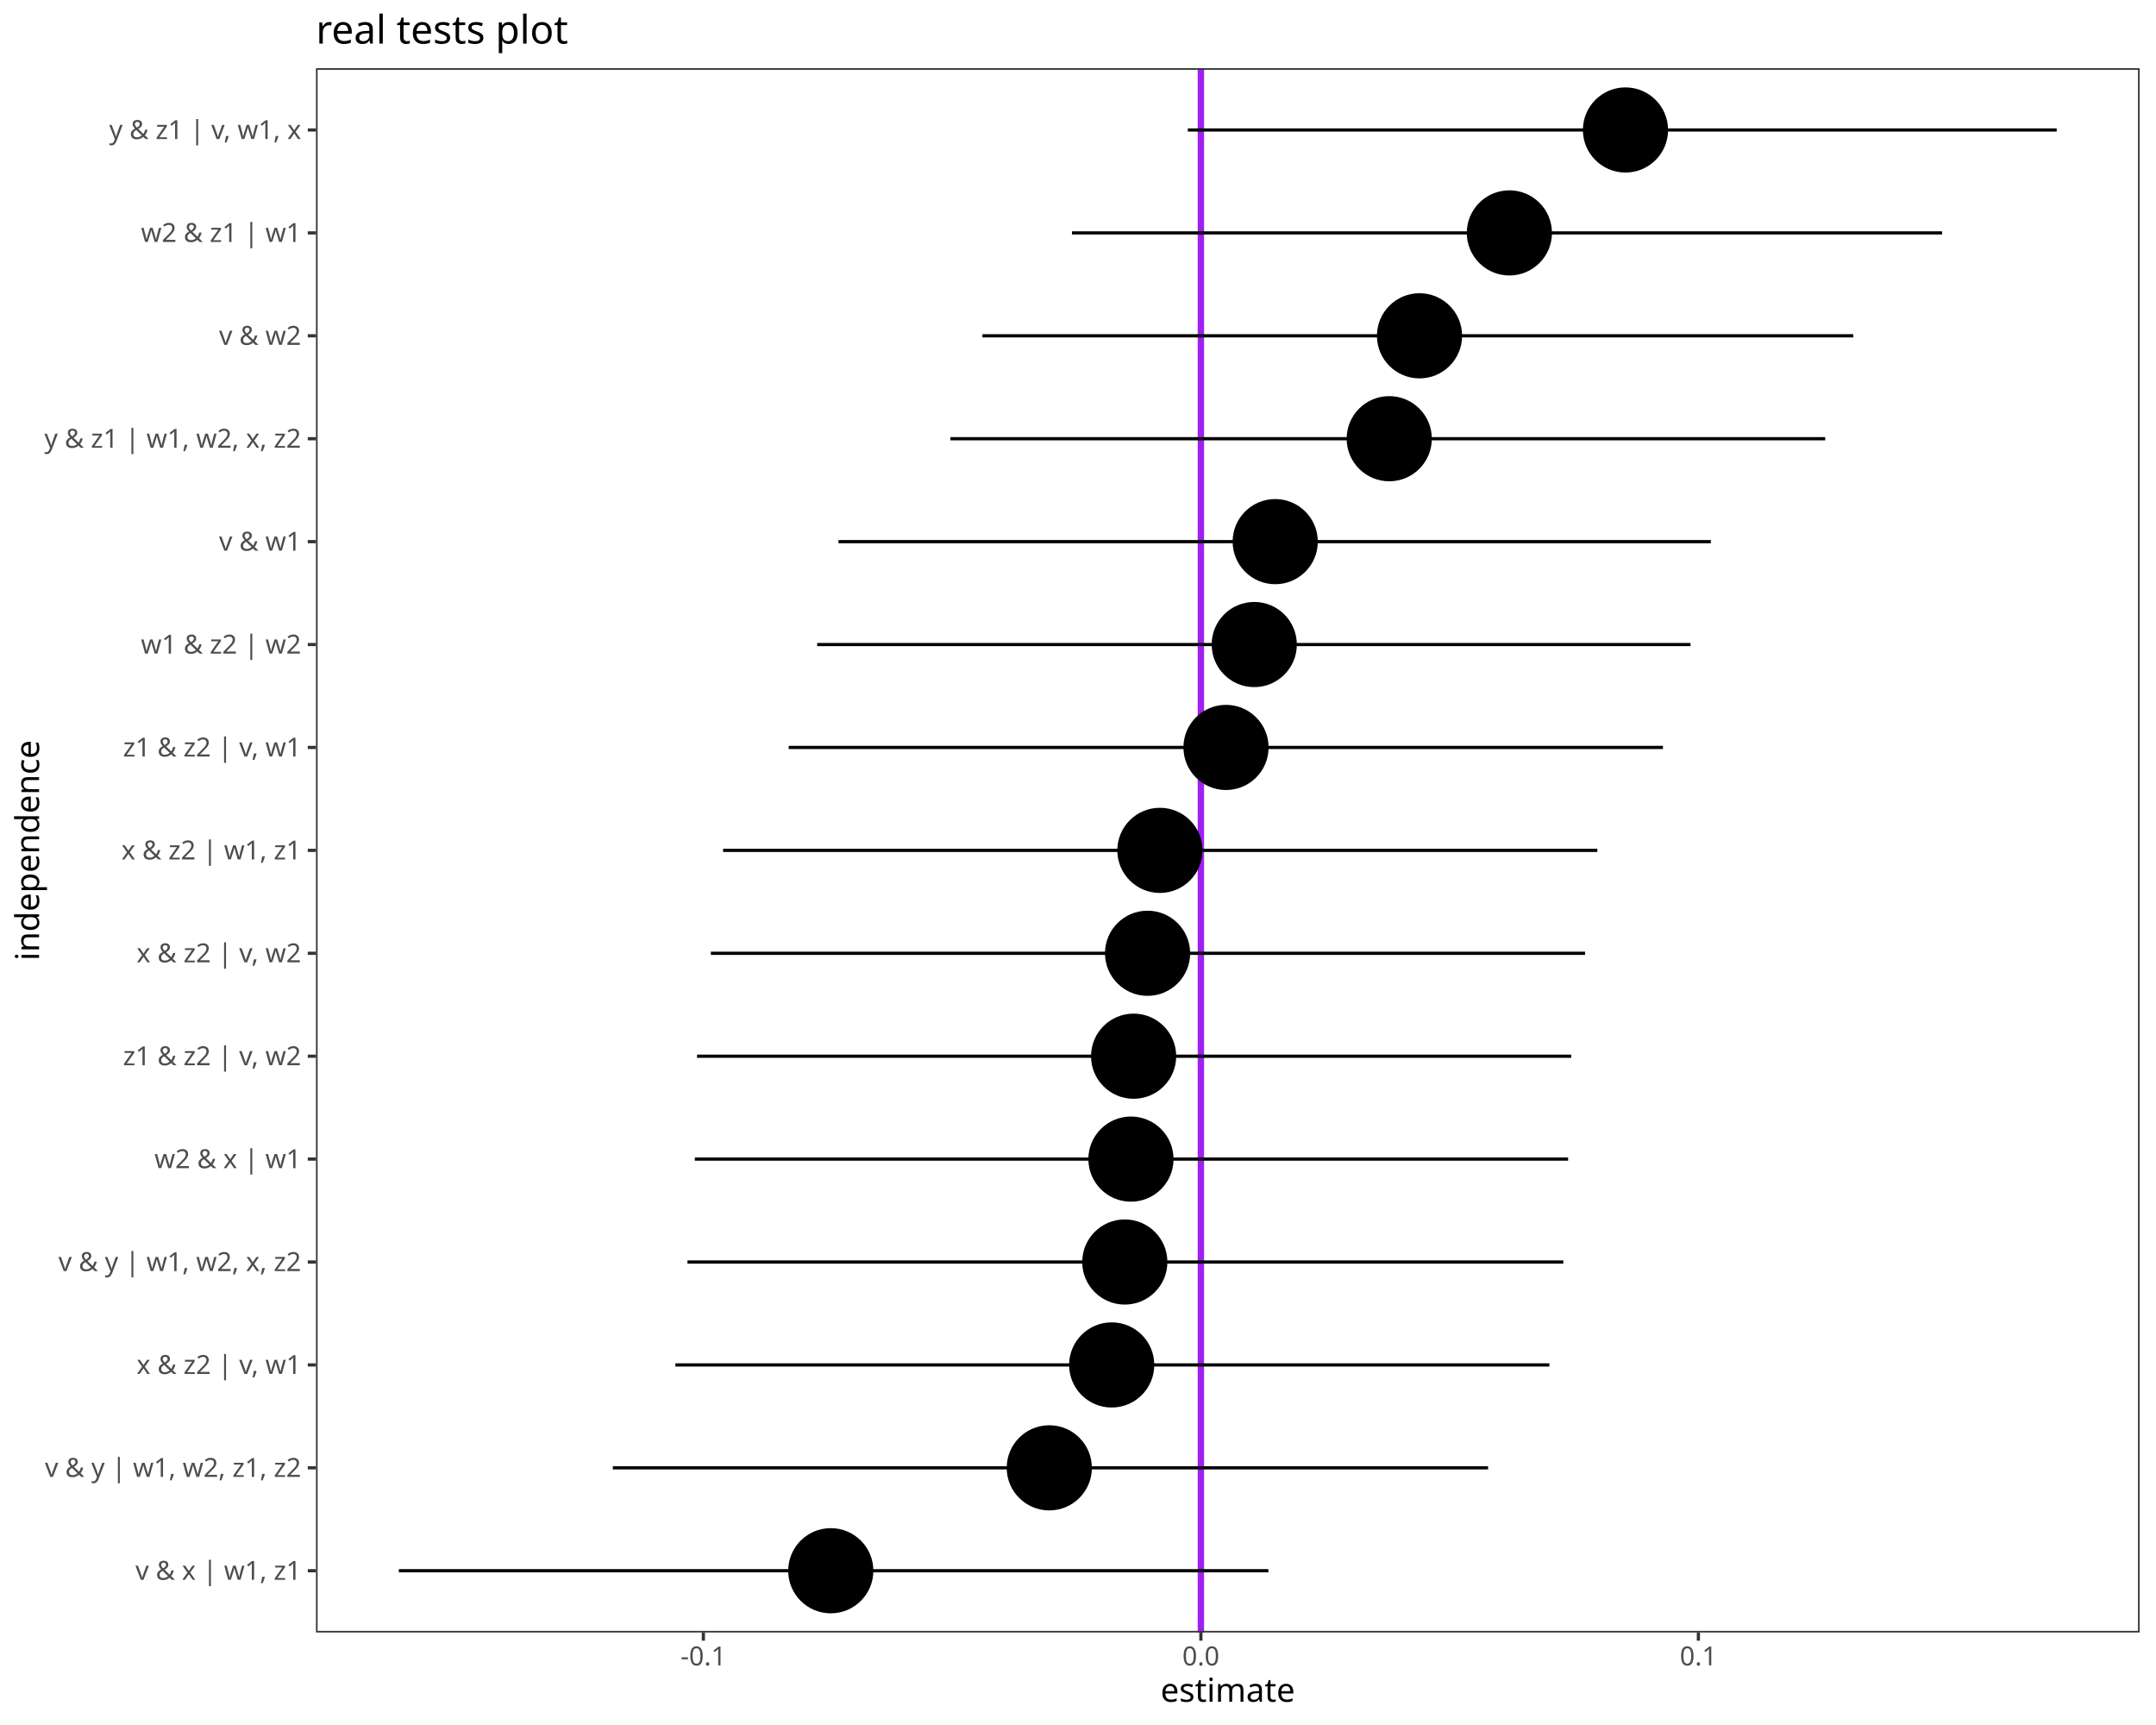
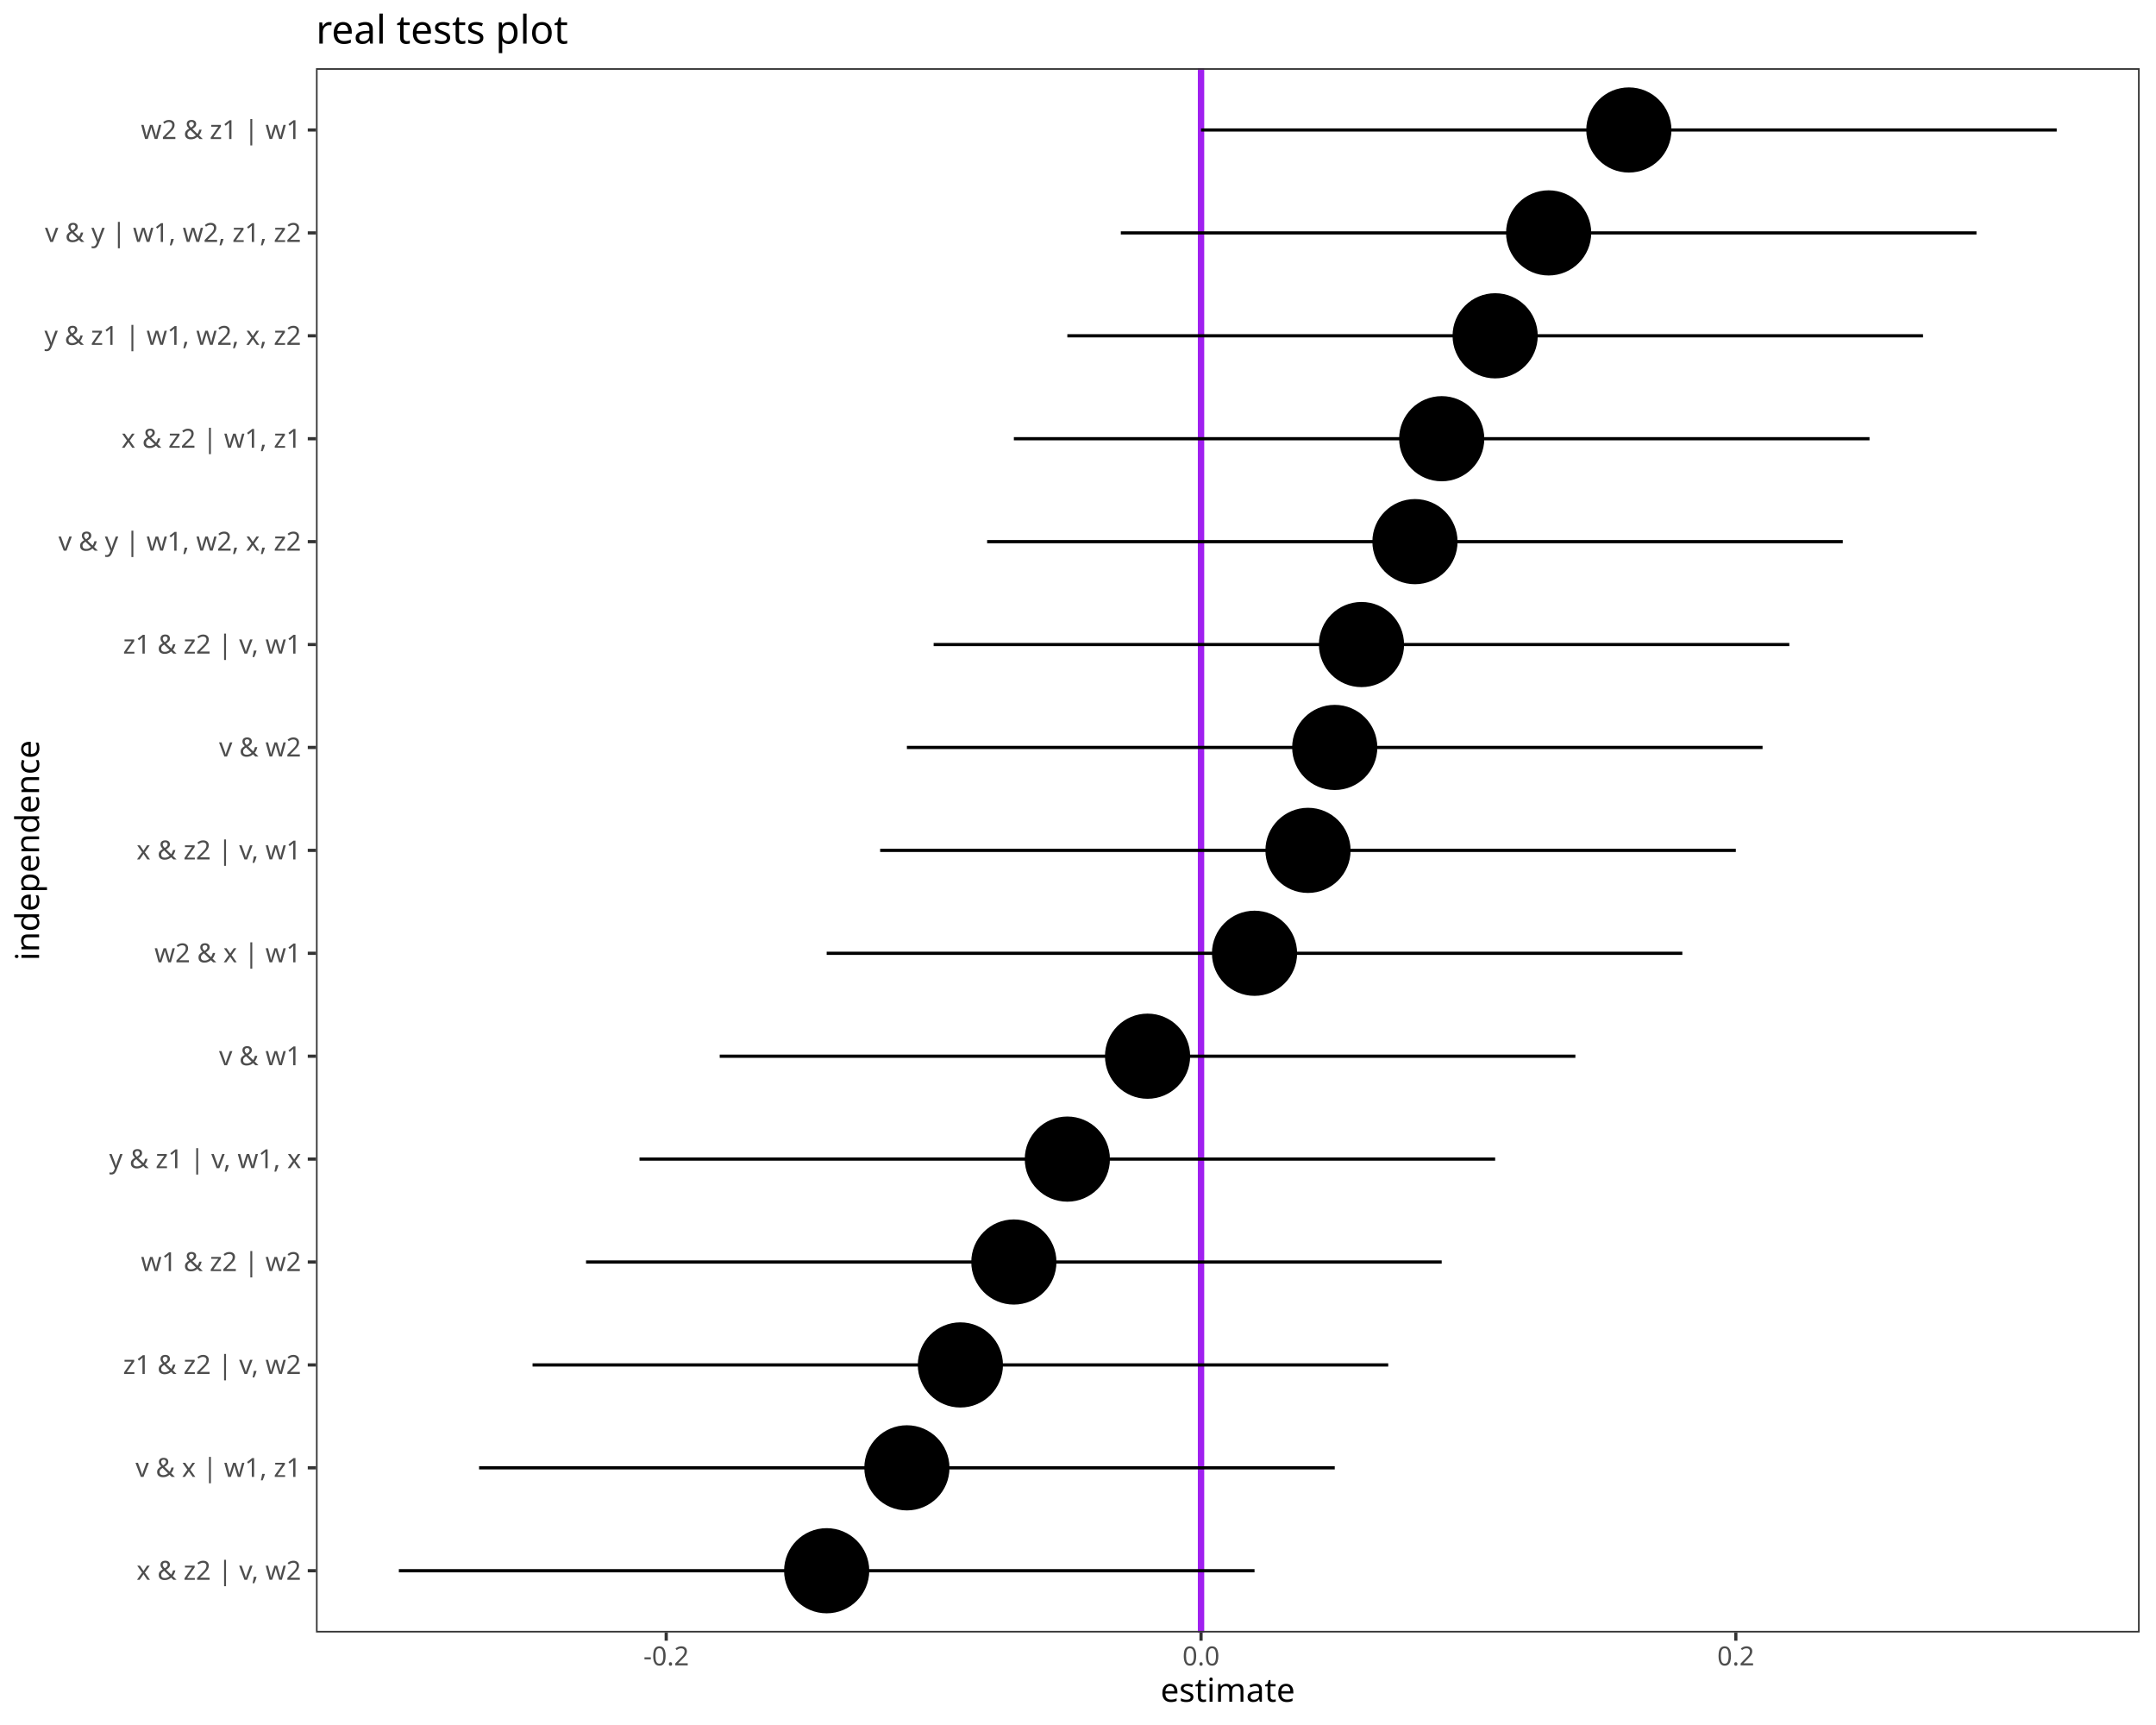
<svg xmlns="http://www.w3.org/2000/svg" class="svglite" data-engine-version="2.0" width="720.00pt" height="576.00pt" viewBox="0 0 720.00 576.00">
  <defs>
    <style type="text/css">
    .svglite line, .svglite polyline, .svglite polygon, .svglite path, .svglite rect, .svglite circle {
      fill: none;
      stroke: #000000;
      stroke-linecap: round;
      stroke-linejoin: round;
      stroke-miterlimit: 10.00;
    }
  </style>
  </defs>
  <rect width="100%" height="100%" style="stroke: none; fill: #FFFFFF;" />
  <defs>
    <clipPath id="cpMC4wMHw3MjAuMDB8MC4wMHw1NzYuMDA=">
      <rect x="0.00" y="0.00" width="720.00" height="576.00" />
    </clipPath>
  </defs>
  <g clip-path="url(#cpMC4wMHw3MjAuMDB8MC4wMHw1NzYuMDA=)">
    <rect x="0.00" y="0.00" width="720.00" height="576.00" style="stroke-width: 1.07; stroke: #FFFFFF; fill: #FFFFFF;" />
  </g>
  <defs>
    <clipPath id="cpMTA1LjUyfDcxNC41MnwyMi43OHw1NDUuMTE=">
      <rect x="105.52" y="22.78" width="609.01" height="522.33" />
    </clipPath>
  </defs>
  <g clip-path="url(#cpMTA1LjUyfDcxNC41MnwyMi43OHw1NDUuMTE=)">
    <rect x="105.52" y="22.78" width="609.01" height="522.33" style="stroke-width: 1.07; stroke: none; fill: #FFFFFF;" />
-     <line x1="401.04" y1="545.11" x2="401.04" y2="22.78" style="stroke-width: 2.13; stroke: #A020F0; stroke-linecap: butt;" />
-     <line x1="133.20" y1="524.49" x2="423.58" y2="524.49" style="stroke-width: 1.07; stroke-linecap: butt;" />
-     <line x1="204.65" y1="490.13" x2="496.95" y2="490.13" style="stroke-width: 1.07; stroke-linecap: butt;" />
-     <line x1="225.54" y1="455.77" x2="517.42" y2="455.77" style="stroke-width: 1.07; stroke-linecap: butt;" />
-     <line x1="229.58" y1="421.40" x2="522.08" y2="421.40" style="stroke-width: 1.07; stroke-linecap: butt;" />
-     <line x1="232.05" y1="387.04" x2="523.67" y2="387.04" style="stroke-width: 1.07; stroke-linecap: butt;" />
-     <line x1="232.78" y1="352.68" x2="524.70" y2="352.68" style="stroke-width: 1.07; stroke-linecap: butt;" />
-     <line x1="237.40" y1="318.31" x2="529.34" y2="318.31" style="stroke-width: 1.07; stroke-linecap: butt;" />
-     <line x1="241.48" y1="283.95" x2="533.43" y2="283.95" style="stroke-width: 1.07; stroke-linecap: butt;" />
-     <line x1="263.38" y1="249.58" x2="555.35" y2="249.58" style="stroke-width: 1.07; stroke-linecap: butt;" />
-     <line x1="272.90" y1="215.22" x2="564.55" y2="215.22" style="stroke-width: 1.07; stroke-linecap: butt;" />
-     <line x1="280.01" y1="180.86" x2="571.33" y2="180.86" style="stroke-width: 1.07; stroke-linecap: butt;" />
-     <line x1="317.39" y1="146.49" x2="609.53" y2="146.49" style="stroke-width: 1.07; stroke-linecap: butt;" />
-     <line x1="328.07" y1="112.13" x2="618.90" y2="112.13" style="stroke-width: 1.07; stroke-linecap: butt;" />
-     <line x1="357.99" y1="77.77" x2="648.56" y2="77.77" style="stroke-width: 1.07; stroke-linecap: butt;" />
-     <line x1="396.67" y1="43.40" x2="686.84" y2="43.40" style="stroke-width: 1.07; stroke-linecap: butt;" />
-     <circle cx="277.44" cy="524.49" r="13.51" style="stroke-width: 1.42; fill: #000000;" />
-     <circle cx="350.41" cy="490.13" r="13.51" style="stroke-width: 1.42; fill: #000000;" />
-     <circle cx="371.25" cy="455.77" r="13.51" style="stroke-width: 1.42; fill: #000000;" />
-     <circle cx="375.63" cy="421.40" r="13.51" style="stroke-width: 1.42; fill: #000000;" />
-     <circle cx="377.68" cy="387.04" r="13.51" style="stroke-width: 1.42; fill: #000000;" />
-     <circle cx="378.57" cy="352.68" r="13.51" style="stroke-width: 1.42; fill: #000000;" />
-     <circle cx="383.23" cy="318.31" r="13.51" style="stroke-width: 1.42; fill: #000000;" />
-     <circle cx="387.35" cy="283.95" r="13.51" style="stroke-width: 1.42; fill: #000000;" />
-     <circle cx="409.43" cy="249.58" r="13.51" style="stroke-width: 1.42; fill: #000000;" />
-     <circle cx="418.86" cy="215.22" r="13.51" style="stroke-width: 1.42; fill: #000000;" />
-     <circle cx="425.86" cy="180.86" r="13.51" style="stroke-width: 1.42; fill: #000000;" />
-     <circle cx="463.94" cy="146.49" r="13.51" style="stroke-width: 1.42; fill: #000000;" />
-     <circle cx="474.05" cy="112.13" r="13.51" style="stroke-width: 1.42; fill: #000000;" />
-     <circle cx="504.06" cy="77.77" r="13.51" style="stroke-width: 1.42; fill: #000000;" />
-     <circle cx="542.83" cy="43.40" r="13.51" style="stroke-width: 1.42; fill: #000000;" />
+     <line x1="401.09" y1="545.11" x2="401.09" y2="22.78" style="stroke-width: 2.13; stroke: #A020F0; stroke-linecap: butt;" />
+     <line x1="133.20" y1="524.49" x2="418.95" y2="524.49" style="stroke-width: 1.07; stroke-linecap: butt;" />
+     <line x1="159.99" y1="490.13" x2="445.74" y2="490.13" style="stroke-width: 1.07; stroke-linecap: butt;" />
+     <line x1="177.85" y1="455.77" x2="463.60" y2="455.77" style="stroke-width: 1.07; stroke-linecap: butt;" />
+     <line x1="195.71" y1="421.40" x2="481.46" y2="421.40" style="stroke-width: 1.07; stroke-linecap: butt;" />
+     <line x1="213.56" y1="387.04" x2="499.31" y2="387.04" style="stroke-width: 1.07; stroke-linecap: butt;" />
+     <line x1="240.35" y1="352.68" x2="526.10" y2="352.68" style="stroke-width: 1.07; stroke-linecap: butt;" />
+     <line x1="276.07" y1="318.31" x2="561.82" y2="318.31" style="stroke-width: 1.07; stroke-linecap: butt;" />
+     <line x1="293.93" y1="283.95" x2="579.68" y2="283.95" style="stroke-width: 1.07; stroke-linecap: butt;" />
+     <line x1="302.86" y1="249.58" x2="588.61" y2="249.58" style="stroke-width: 1.07; stroke-linecap: butt;" />
+     <line x1="311.79" y1="215.22" x2="597.54" y2="215.22" style="stroke-width: 1.07; stroke-linecap: butt;" />
+     <line x1="329.65" y1="180.86" x2="615.40" y2="180.86" style="stroke-width: 1.07; stroke-linecap: butt;" />
+     <line x1="338.58" y1="146.49" x2="624.33" y2="146.49" style="stroke-width: 1.07; stroke-linecap: butt;" />
+     <line x1="356.44" y1="112.13" x2="642.19" y2="112.13" style="stroke-width: 1.07; stroke-linecap: butt;" />
+     <line x1="374.30" y1="77.77" x2="660.05" y2="77.77" style="stroke-width: 1.07; stroke-linecap: butt;" />
+     <line x1="401.09" y1="43.40" x2="686.84" y2="43.40" style="stroke-width: 1.07; stroke-linecap: butt;" />
+     <circle cx="276.07" cy="524.49" r="13.51" style="stroke-width: 1.42; fill: #000000;" />
+     <circle cx="302.86" cy="490.13" r="13.51" style="stroke-width: 1.42; fill: #000000;" />
+     <circle cx="320.72" cy="455.77" r="13.51" style="stroke-width: 1.42; fill: #000000;" />
+     <circle cx="338.58" cy="421.40" r="13.51" style="stroke-width: 1.42; fill: #000000;" />
+     <circle cx="356.44" cy="387.04" r="13.51" style="stroke-width: 1.42; fill: #000000;" />
+     <circle cx="383.23" cy="352.68" r="13.51" style="stroke-width: 1.42; fill: #000000;" />
+     <circle cx="418.95" cy="318.31" r="13.51" style="stroke-width: 1.42; fill: #000000;" />
+     <circle cx="436.81" cy="283.95" r="13.51" style="stroke-width: 1.42; fill: #000000;" />
+     <circle cx="445.74" cy="249.58" r="13.51" style="stroke-width: 1.42; fill: #000000;" />
+     <circle cx="454.67" cy="215.22" r="13.51" style="stroke-width: 1.42; fill: #000000;" />
+     <circle cx="472.53" cy="180.86" r="13.51" style="stroke-width: 1.42; fill: #000000;" />
+     <circle cx="481.46" cy="146.49" r="13.51" style="stroke-width: 1.42; fill: #000000;" />
+     <circle cx="499.31" cy="112.13" r="13.51" style="stroke-width: 1.42; fill: #000000;" />
+     <circle cx="517.17" cy="77.77" r="13.51" style="stroke-width: 1.42; fill: #000000;" />
+     <circle cx="543.96" cy="43.40" r="13.51" style="stroke-width: 1.42; fill: #000000;" />
    <rect x="105.52" y="22.78" width="609.01" height="522.33" style="stroke-width: 1.07; stroke: #333333;" />
  </g>
  <g clip-path="url(#cpMC4wMHw3MjAuMDB8MC4wMHw1NzYuMDA=)">
-     <text x="100.58" y="527.52" text-anchor="end" style="font-size: 8.80px; fill: #4D4D4D; font-family: sans;" textLength="52.18px" lengthAdjust="spacingAndGlyphs">v &amp; x | w1, z1</text>
-     <text x="100.58" y="493.16" text-anchor="end" style="font-size: 8.80px; fill: #4D4D4D; font-family: sans;" textLength="82.51px" lengthAdjust="spacingAndGlyphs">v &amp; y | w1, w2, z1, z2</text>
-     <text x="100.58" y="458.79" text-anchor="end" style="font-size: 8.80px; fill: #4D4D4D; font-family: sans;" textLength="52.18px" lengthAdjust="spacingAndGlyphs">x &amp; z2 | v, w1</text>
-     <text x="100.58" y="424.43" text-anchor="end" style="font-size: 8.80px; fill: #4D4D4D; font-family: sans;" textLength="77.62px" lengthAdjust="spacingAndGlyphs">v &amp; y | w1, w2, x, z2</text>
-     <text x="100.58" y="390.07" text-anchor="end" style="font-size: 8.80px; fill: #4D4D4D; font-family: sans;" textLength="44.84px" lengthAdjust="spacingAndGlyphs">w2 &amp; x | w1</text>
-     <text x="100.58" y="355.70" text-anchor="end" style="font-size: 8.80px; fill: #4D4D4D; font-family: sans;" textLength="57.08px" lengthAdjust="spacingAndGlyphs">z1 &amp; z2 | v, w2</text>
-     <text x="100.58" y="321.34" text-anchor="end" style="font-size: 8.80px; fill: #4D4D4D; font-family: sans;" textLength="52.18px" lengthAdjust="spacingAndGlyphs">x &amp; z2 | v, w2</text>
-     <text x="100.58" y="286.98" text-anchor="end" style="font-size: 8.80px; fill: #4D4D4D; font-family: sans;" textLength="57.08px" lengthAdjust="spacingAndGlyphs">x &amp; z2 | w1, z1</text>
-     <text x="100.58" y="252.61" text-anchor="end" style="font-size: 8.80px; fill: #4D4D4D; font-family: sans;" textLength="57.08px" lengthAdjust="spacingAndGlyphs">z1 &amp; z2 | v, w1</text>
-     <text x="100.58" y="218.25" text-anchor="end" style="font-size: 8.80px; fill: #4D4D4D; font-family: sans;" textLength="49.74px" lengthAdjust="spacingAndGlyphs">w1 &amp; z2 | w2</text>
-     <text x="100.58" y="183.88" text-anchor="end" style="font-size: 8.80px; fill: #4D4D4D; font-family: sans;" textLength="26.42px" lengthAdjust="spacingAndGlyphs">v &amp; w1</text>
-     <text x="100.58" y="149.52" text-anchor="end" style="font-size: 8.80px; fill: #4D4D4D; font-family: sans;" textLength="82.51px" lengthAdjust="spacingAndGlyphs">y &amp; z1 | w1, w2, x, z2</text>
-     <text x="100.58" y="115.16" text-anchor="end" style="font-size: 8.80px; fill: #4D4D4D; font-family: sans;" textLength="26.42px" lengthAdjust="spacingAndGlyphs">v &amp; w2</text>
-     <text x="100.58" y="80.79" text-anchor="end" style="font-size: 8.80px; fill: #4D4D4D; font-family: sans;" textLength="49.74px" lengthAdjust="spacingAndGlyphs">w2 &amp; z1 | w1</text>
-     <text x="100.58" y="46.43" text-anchor="end" style="font-size: 8.80px; fill: #4D4D4D; font-family: sans;" textLength="61.48px" lengthAdjust="spacingAndGlyphs">y &amp; z1 | v, w1, x</text>
+     <text x="100.58" y="527.52" text-anchor="end" style="font-size: 8.80px; fill: #4D4D4D; font-family: sans;" textLength="52.18px" lengthAdjust="spacingAndGlyphs">x &amp; z2 | v, w2</text>
+     <text x="100.58" y="493.16" text-anchor="end" style="font-size: 8.80px; fill: #4D4D4D; font-family: sans;" textLength="52.18px" lengthAdjust="spacingAndGlyphs">v &amp; x | w1, z1</text>
+     <text x="100.58" y="458.79" text-anchor="end" style="font-size: 8.80px; fill: #4D4D4D; font-family: sans;" textLength="57.08px" lengthAdjust="spacingAndGlyphs">z1 &amp; z2 | v, w2</text>
+     <text x="100.58" y="424.43" text-anchor="end" style="font-size: 8.80px; fill: #4D4D4D; font-family: sans;" textLength="49.74px" lengthAdjust="spacingAndGlyphs">w1 &amp; z2 | w2</text>
+     <text x="100.58" y="390.07" text-anchor="end" style="font-size: 8.80px; fill: #4D4D4D; font-family: sans;" textLength="61.48px" lengthAdjust="spacingAndGlyphs">y &amp; z1 | v, w1, x</text>
+     <text x="100.58" y="355.70" text-anchor="end" style="font-size: 8.80px; fill: #4D4D4D; font-family: sans;" textLength="26.42px" lengthAdjust="spacingAndGlyphs">v &amp; w1</text>
+     <text x="100.58" y="321.34" text-anchor="end" style="font-size: 8.80px; fill: #4D4D4D; font-family: sans;" textLength="44.84px" lengthAdjust="spacingAndGlyphs">w2 &amp; x | w1</text>
+     <text x="100.58" y="286.98" text-anchor="end" style="font-size: 8.80px; fill: #4D4D4D; font-family: sans;" textLength="52.18px" lengthAdjust="spacingAndGlyphs">x &amp; z2 | v, w1</text>
+     <text x="100.58" y="252.61" text-anchor="end" style="font-size: 8.80px; fill: #4D4D4D; font-family: sans;" textLength="26.42px" lengthAdjust="spacingAndGlyphs">v &amp; w2</text>
+     <text x="100.58" y="218.25" text-anchor="end" style="font-size: 8.80px; fill: #4D4D4D; font-family: sans;" textLength="57.08px" lengthAdjust="spacingAndGlyphs">z1 &amp; z2 | v, w1</text>
+     <text x="100.58" y="183.88" text-anchor="end" style="font-size: 8.80px; fill: #4D4D4D; font-family: sans;" textLength="77.62px" lengthAdjust="spacingAndGlyphs">v &amp; y | w1, w2, x, z2</text>
+     <text x="100.58" y="149.52" text-anchor="end" style="font-size: 8.80px; fill: #4D4D4D; font-family: sans;" textLength="57.08px" lengthAdjust="spacingAndGlyphs">x &amp; z2 | w1, z1</text>
+     <text x="100.58" y="115.16" text-anchor="end" style="font-size: 8.80px; fill: #4D4D4D; font-family: sans;" textLength="82.51px" lengthAdjust="spacingAndGlyphs">y &amp; z1 | w1, w2, x, z2</text>
+     <text x="100.58" y="80.79" text-anchor="end" style="font-size: 8.80px; fill: #4D4D4D; font-family: sans;" textLength="82.51px" lengthAdjust="spacingAndGlyphs">v &amp; y | w1, w2, z1, z2</text>
+     <text x="100.58" y="46.43" text-anchor="end" style="font-size: 8.80px; fill: #4D4D4D; font-family: sans;" textLength="49.74px" lengthAdjust="spacingAndGlyphs">w2 &amp; z1 | w1</text>
    <polyline points="102.78,524.49 105.52,524.49 " style="stroke-width: 1.07; stroke: #333333; stroke-linecap: butt;" />
    <polyline points="102.78,490.13 105.52,490.13 " style="stroke-width: 1.07; stroke: #333333; stroke-linecap: butt;" />
    <polyline points="102.78,455.77 105.52,455.77 " style="stroke-width: 1.07; stroke: #333333; stroke-linecap: butt;" />
    <polyline points="102.78,421.40 105.52,421.40 " style="stroke-width: 1.07; stroke: #333333; stroke-linecap: butt;" />
    <polyline points="102.78,387.04 105.52,387.04 " style="stroke-width: 1.07; stroke: #333333; stroke-linecap: butt;" />
    <polyline points="102.78,352.68 105.52,352.68 " style="stroke-width: 1.07; stroke: #333333; stroke-linecap: butt;" />
    <polyline points="102.78,318.31 105.52,318.31 " style="stroke-width: 1.07; stroke: #333333; stroke-linecap: butt;" />
    <polyline points="102.78,283.95 105.52,283.95 " style="stroke-width: 1.07; stroke: #333333; stroke-linecap: butt;" />
    <polyline points="102.78,249.58 105.52,249.58 " style="stroke-width: 1.07; stroke: #333333; stroke-linecap: butt;" />
    <polyline points="102.78,215.22 105.52,215.22 " style="stroke-width: 1.07; stroke: #333333; stroke-linecap: butt;" />
    <polyline points="102.78,180.86 105.52,180.86 " style="stroke-width: 1.07; stroke: #333333; stroke-linecap: butt;" />
    <polyline points="102.78,146.49 105.52,146.49 " style="stroke-width: 1.07; stroke: #333333; stroke-linecap: butt;" />
    <polyline points="102.78,112.13 105.52,112.13 " style="stroke-width: 1.07; stroke: #333333; stroke-linecap: butt;" />
    <polyline points="102.78,77.77 105.52,77.77 " style="stroke-width: 1.07; stroke: #333333; stroke-linecap: butt;" />
    <polyline points="102.78,43.40 105.52,43.40 " style="stroke-width: 1.07; stroke: #333333; stroke-linecap: butt;" />
-     <polyline points="234.89,547.85 234.89,545.11 " style="stroke-width: 1.07; stroke: #333333; stroke-linecap: butt;" />
-     <polyline points="401.04,547.85 401.04,545.11 " style="stroke-width: 1.07; stroke: #333333; stroke-linecap: butt;" />
-     <polyline points="567.18,547.85 567.18,545.11 " style="stroke-width: 1.07; stroke: #333333; stroke-linecap: butt;" />
-     <text x="234.89" y="556.10" text-anchor="middle" style="font-size: 8.80px; fill: #4D4D4D; font-family: sans;" textLength="15.16px" lengthAdjust="spacingAndGlyphs">-0.1</text>
-     <text x="401.04" y="556.10" text-anchor="middle" style="font-size: 8.80px; fill: #4D4D4D; font-family: sans;" textLength="12.23px" lengthAdjust="spacingAndGlyphs">0.0</text>
-     <text x="567.18" y="556.10" text-anchor="middle" style="font-size: 8.80px; fill: #4D4D4D; font-family: sans;" textLength="12.23px" lengthAdjust="spacingAndGlyphs">0.1</text>
+     <polyline points="222.49,547.85 222.49,545.11 " style="stroke-width: 1.07; stroke: #333333; stroke-linecap: butt;" />
+     <polyline points="401.09,547.85 401.09,545.11 " style="stroke-width: 1.07; stroke: #333333; stroke-linecap: butt;" />
+     <polyline points="579.68,547.85 579.68,545.11 " style="stroke-width: 1.07; stroke: #333333; stroke-linecap: butt;" />
+     <text x="222.49" y="556.10" text-anchor="middle" style="font-size: 8.80px; fill: #4D4D4D; font-family: sans;" textLength="15.16px" lengthAdjust="spacingAndGlyphs">-0.2</text>
+     <text x="401.09" y="556.10" text-anchor="middle" style="font-size: 8.80px; fill: #4D4D4D; font-family: sans;" textLength="12.23px" lengthAdjust="spacingAndGlyphs">0.0</text>
+     <text x="579.68" y="556.10" text-anchor="middle" style="font-size: 8.80px; fill: #4D4D4D; font-family: sans;" textLength="12.23px" lengthAdjust="spacingAndGlyphs">0.2</text>
    <text x="410.02" y="568.24" text-anchor="middle" style="font-size: 11.00px; font-family: sans;" textLength="41.58px" lengthAdjust="spacingAndGlyphs">estimate</text>
    <text transform="translate(13.05,283.95) rotate(-90)" text-anchor="middle" style="font-size: 11.00px; font-family: sans;" textLength="69.13px" lengthAdjust="spacingAndGlyphs">independence</text>
    <text x="105.52" y="14.56" style="font-size: 13.20px; font-family: sans;" textLength="78.51px" lengthAdjust="spacingAndGlyphs">real tests plot</text>
  </g>
</svg>
